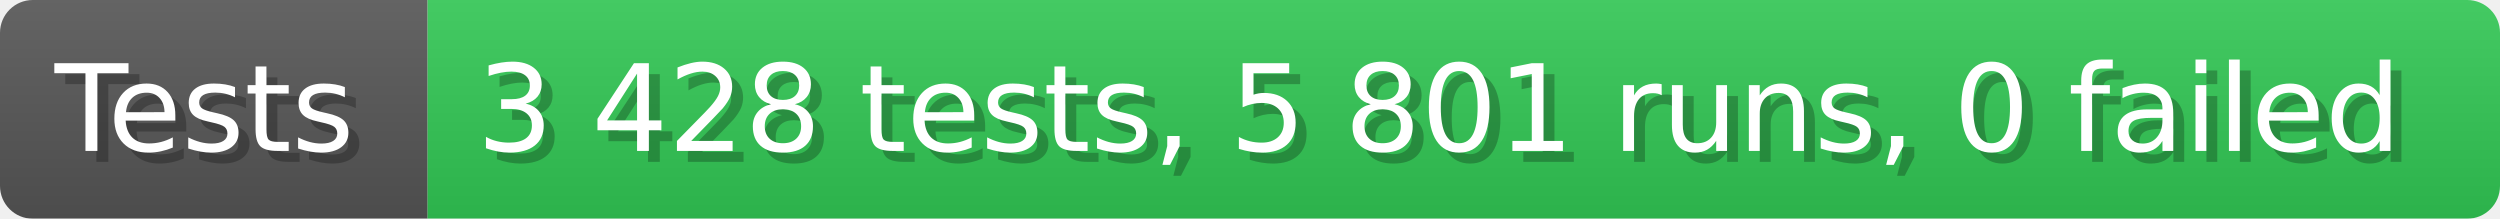
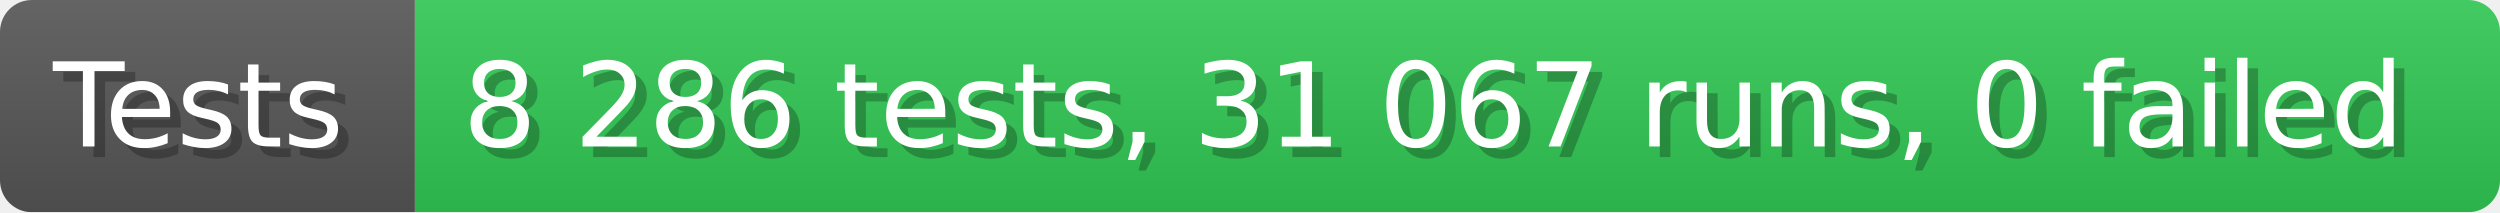
- <svg xmlns="http://www.w3.org/2000/svg" width="228.6" height="20" viewBox="0 0 2286 200" role="img" aria-label="Tests: 3 428 tests, 5 801 runs, 0 failed">
+ <svg xmlns="http://www.w3.org/2000/svg" width="235.6" height="20" viewBox="0 0 2356 200" role="img" aria-label="Tests: 8 286 tests, 31 067 runs, 0 failed">
  <linearGradient id="a" x2="0" y2="100%">
    <stop offset="0" stop-opacity=".1" stop-color="#EEE" />
    <stop offset="1" stop-opacity=".1" />
  </linearGradient>
  <mask id="m">
-     <rect width="2286" height="200" rx="30" fill="#FFF" />
+     <rect width="2356" height="200" rx="30" fill="#FFF" />
  </mask>
  <g mask="url(#m)">
    <rect width="391" height="200" fill="#555" />
-     <rect width="1895" height="200" fill="#31c653" x="391" />
-     <rect width="2286" height="200" fill="url(#a)" />
+     <rect width="1965" height="200" fill="#31c653" x="391" />
+     <rect width="2356" height="200" fill="url(#a)" />
  </g>
  <g aria-hidden="true" fill="#fff" text-anchor="start" font-family="Verdana,DejaVu Sans,sans-serif" font-size="110">
    <text x="60" y="148" textLength="291" fill="#000" opacity="0.25">Tests</text>
    <text x="50" y="138" textLength="291">Tests</text>
-     <text x="446" y="148" textLength="1795" fill="#000" opacity="0.25">3 428 tests, 5 801 runs, 0 failed</text>
-     <text x="436" y="138" textLength="1795">3 428 tests, 5 801 runs, 0 failed</text>
+     <text x="446" y="148" textLength="1865" fill="#000" opacity="0.25">8 286 tests, 31 067 runs, 0 failed</text>
+     <text x="436" y="138" textLength="1865">8 286 tests, 31 067 runs, 0 failed</text>
  </g>
</svg>
